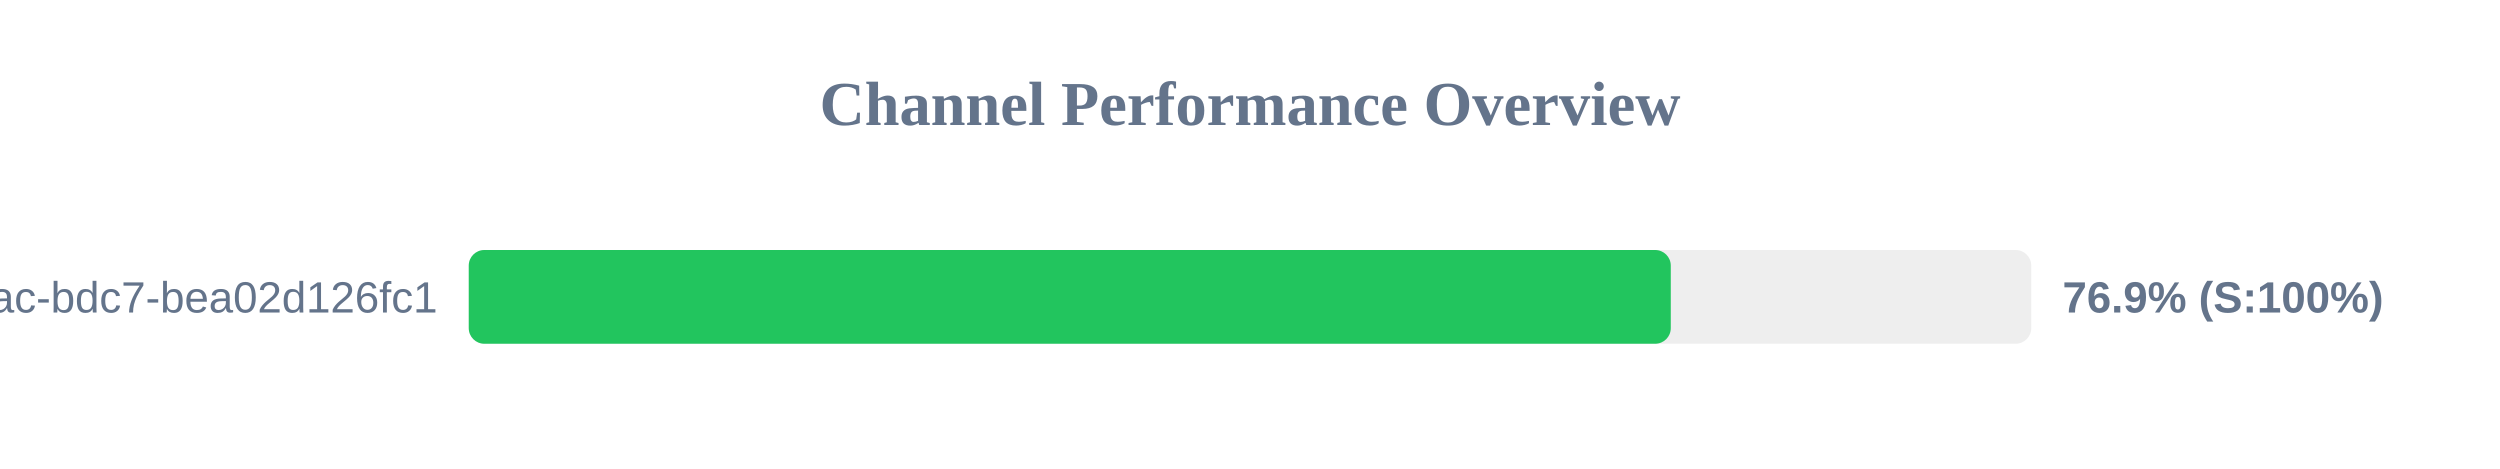
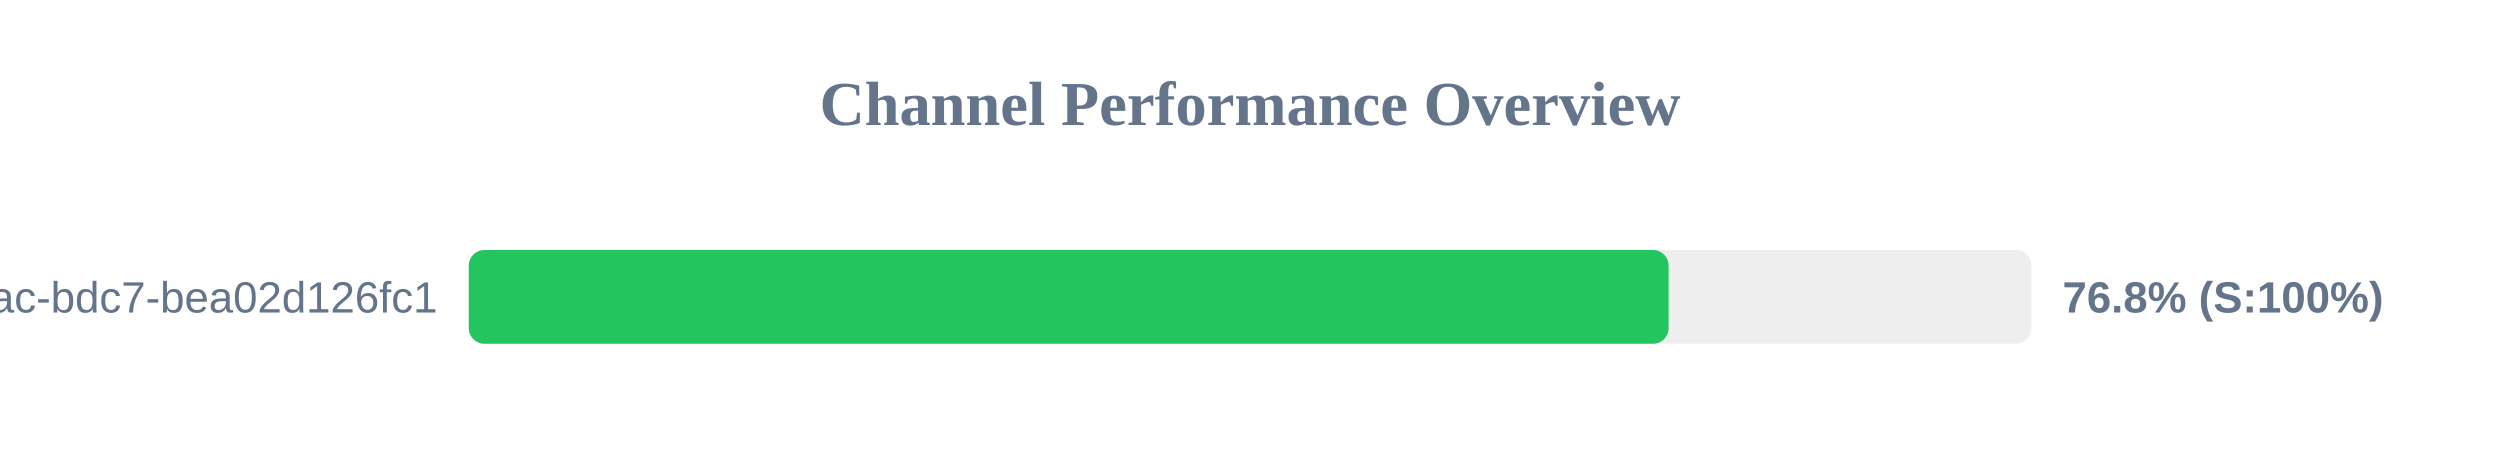
<svg xmlns="http://www.w3.org/2000/svg" width="800" height="150" version="1.1">
  <style>
        .row { font: 14px Arial; fill: #64748b; }
        .score { font: bold 14px Arial; fill: #64748b; }
    </style>
  <text x="400" y="40" text-anchor="middle" font-size="20px" font-weight="bold" fill="#64748b">Channel Performance Overview</text>
  <rect x="150" y="80" width="500" height="30" fill="#eee" rx="5" />
-   <rect x="150" y="80" width="384.65" height="30" fill="#22c55e" rx="5" />
+   <rect x="150" y="80" width="383.95" height="30" fill="#22c55e" rx="5" />
  <text x="140" y="100" text-anchor="end" class="row">?uuid=e31ad3e6-e341-42ac-bdc7-bea02d126fc1</text>
-   <text x="660" y="100" text-anchor="start" class="score">76.9% (S:100%)</text>
+   <text x="660" y="100" text-anchor="start" class="score">76.8% (S:100%)</text>
</svg>
